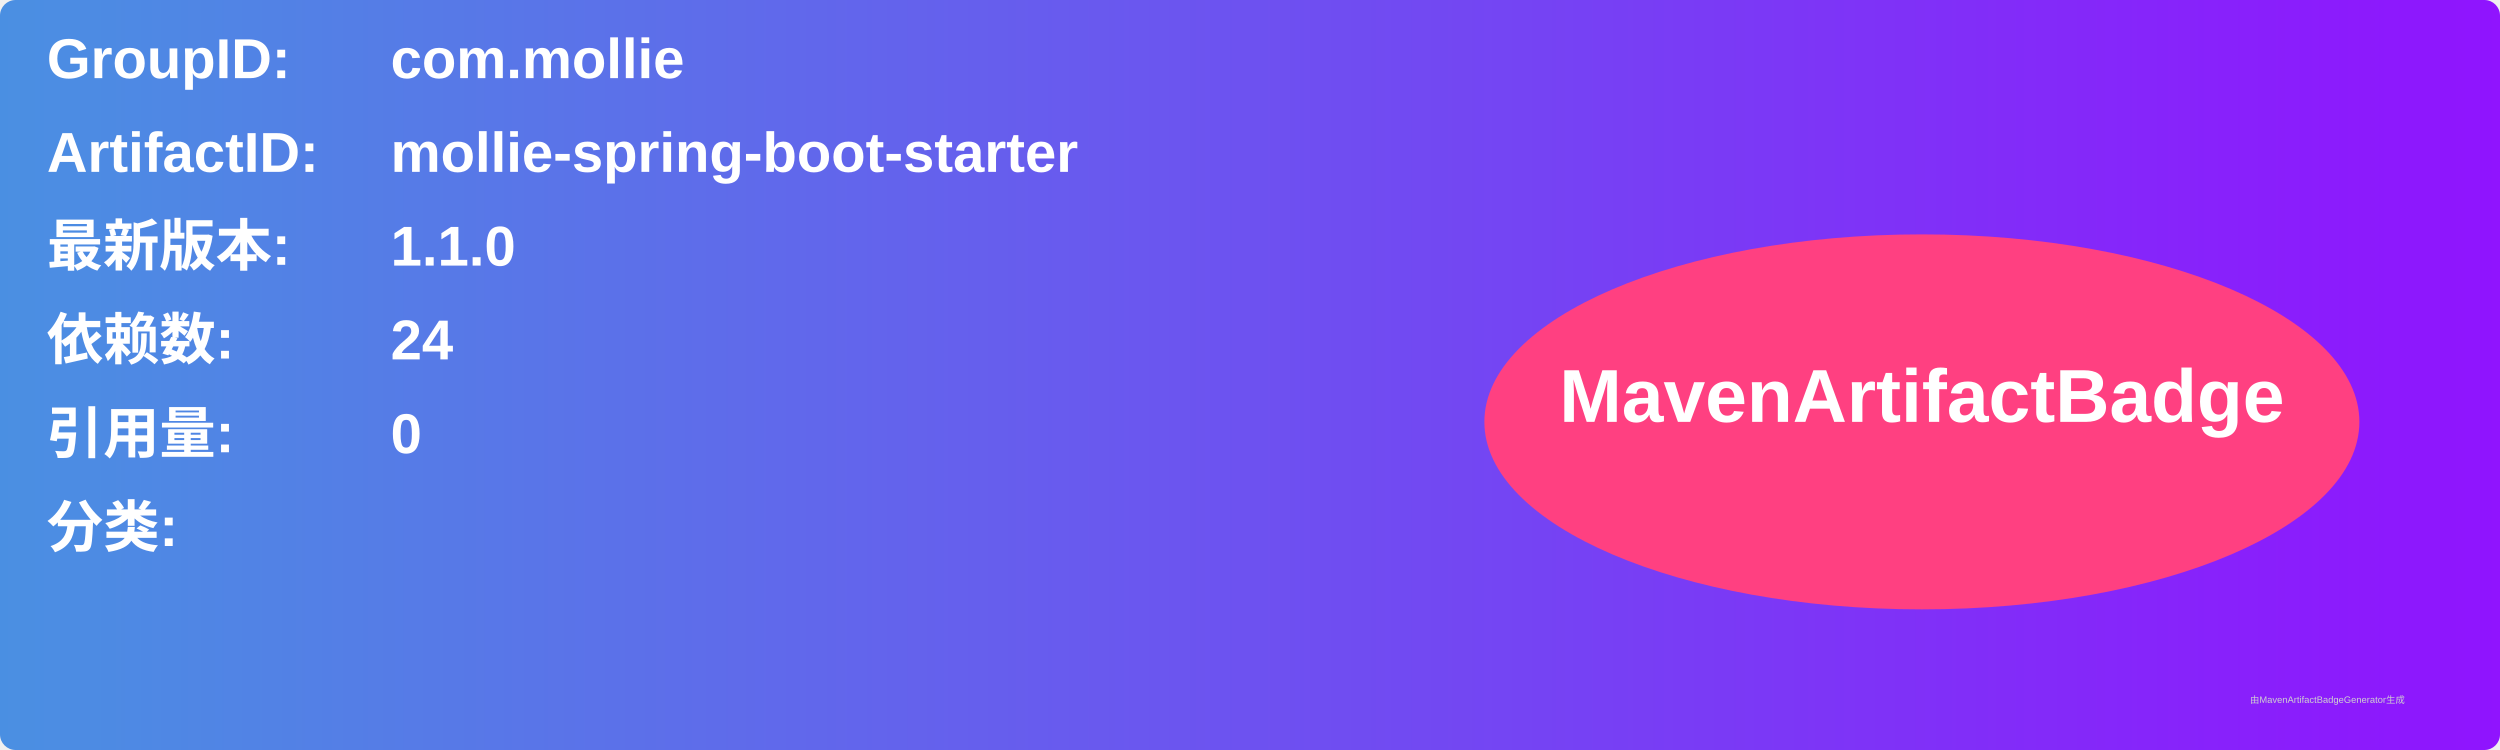
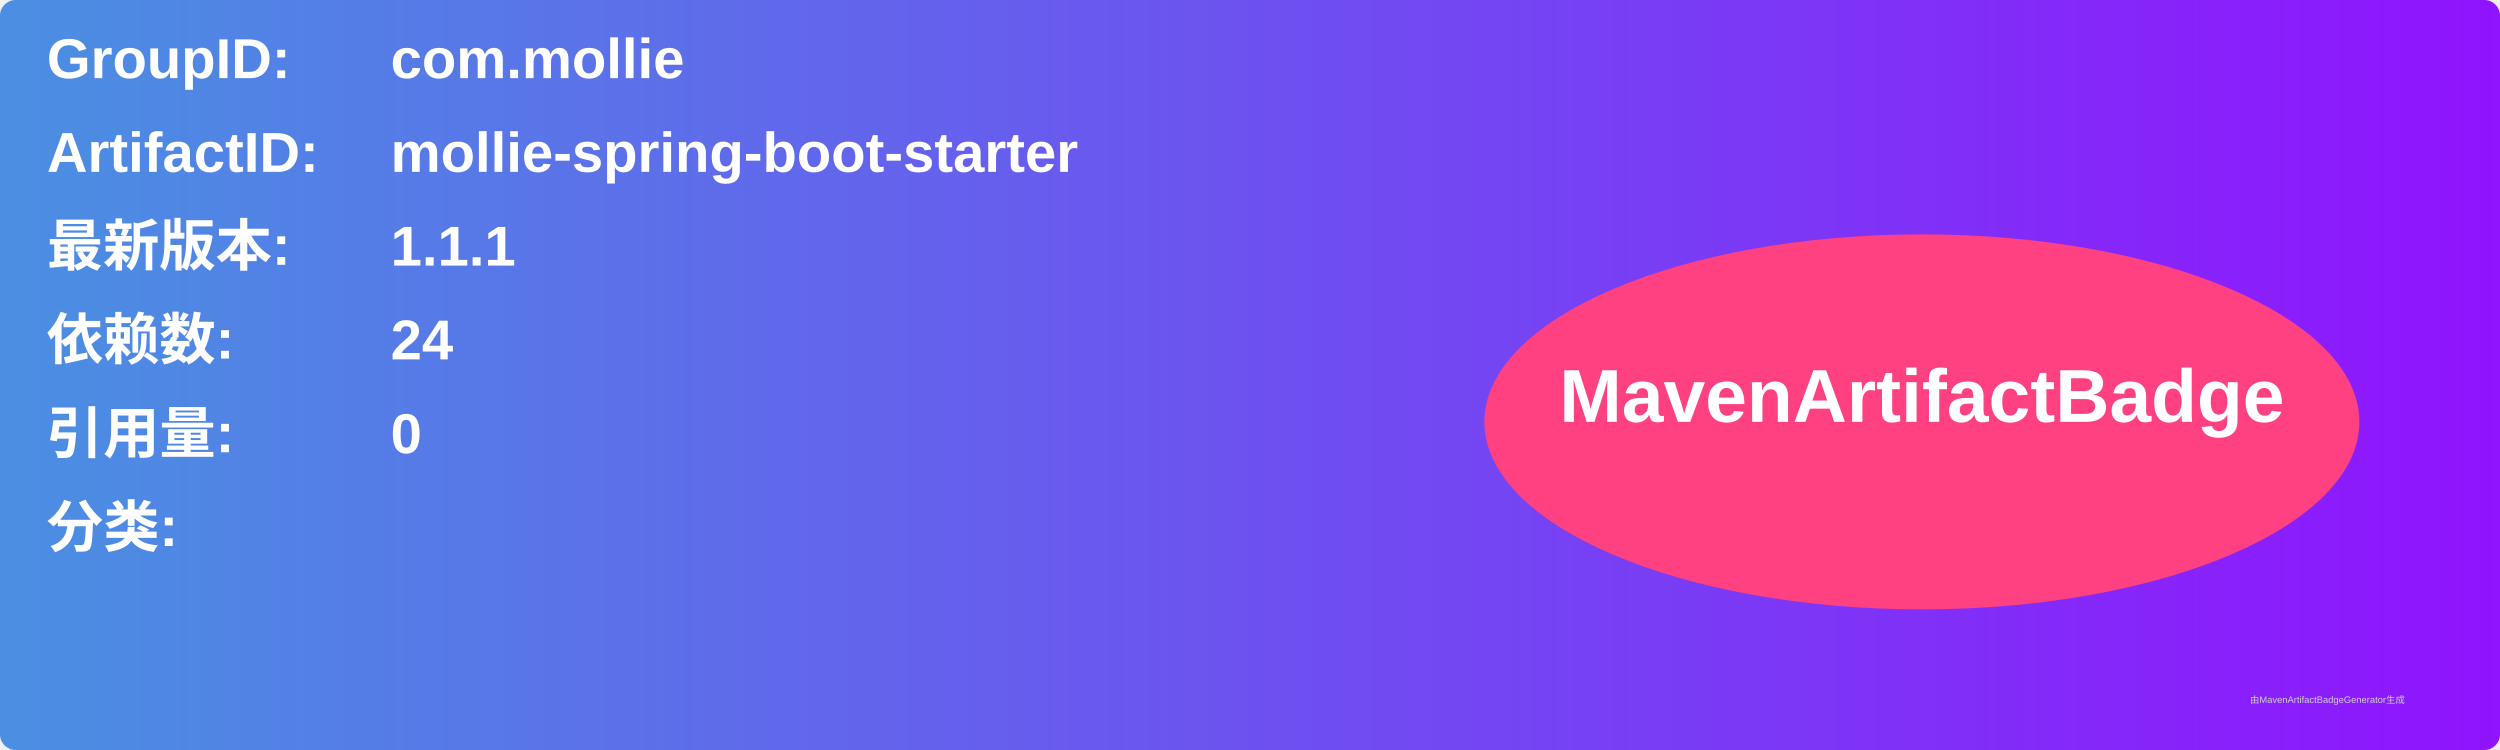
<svg xmlns="http://www.w3.org/2000/svg" width="800" height="240" viewBox="0 0 800 240">
  <linearGradient id="grad" x1="0%" y1="0%" x2="100%" y2="0%">
    <stop offset="0%" stop-color="#4a90e2" />
    <stop offset="100%" stop-color="#9013fe" />
  </linearGradient>
  <rect width="100%" height="100%" rx="5" ry="5" fill="url(#grad)" />
  <g transform="translate(15, 15)">
    <text x="0" y="10" font-family="Arial" font-size="18" fill="white" font-weight="bold" width="260">GroupID:</text>
    <text x="110" y="10" font-family="Arial" font-size="18" fill="white" font-weight="bold" width="460">com.mollie</text>
    <text x="0" y="40" font-family="Arial" font-size="18" fill="white" font-weight="bold" width="260">ArtifactID:</text>
    <text x="110" y="40" font-family="Arial" font-size="18" fill="white" font-weight="bold" width="460">mollie-spring-boot-starter</text>
    <text x="0" y="70" font-family="Arial" font-size="18" fill="white" font-weight="bold">最新版本:</text>
    <text x="110" y="70" font-family="Arial" font-size="18" fill="white" font-weight="bold">
-       <tspan font-weight="bold">1.1.0</tspan>
+       <tspan font-weight="bold">1.1.1</tspan>
    </text>
    <text x="0" y="100" font-family="Arial" font-size="18" fill="white" font-weight="bold">依赖数: </text>
    <text x="110" y="100" font-family="Arial" font-size="18" fill="white">
      <tspan font-weight="bold">24</tspan>
    </text>
    <text x="0" y="130" font-family="Arial" font-size="18" fill="white" font-weight="bold">引用量: </text>
    <text x="110" y="130" font-family="Arial" font-size="18" fill="white">
      <tspan font-weight="bold">0</tspan>
    </text>
    <text x="0" y="160" font-family="Arial" font-size="18" fill="white" font-weight="bold">分类:</text>
    <text x="10" y="190" font-family="Arial" font-size="10" fill="white">
      <tspan font-weight="bold" />
    </text>
    <ellipse cx="600" cy="120" rx="140" ry="60" fill="#ff4081" />
    <text x="600" y="120" text-anchor="middle" font-family="Arial" font-size="24" fill="white" font-weight="bold">MavenArtifactBadge</text>
  </g>
  <text x="720" y="225" font-family="Arial" font-size="3" fill="#d0d0d0">由MavenArtifactBadgeGenerator生成</text>
</svg>
